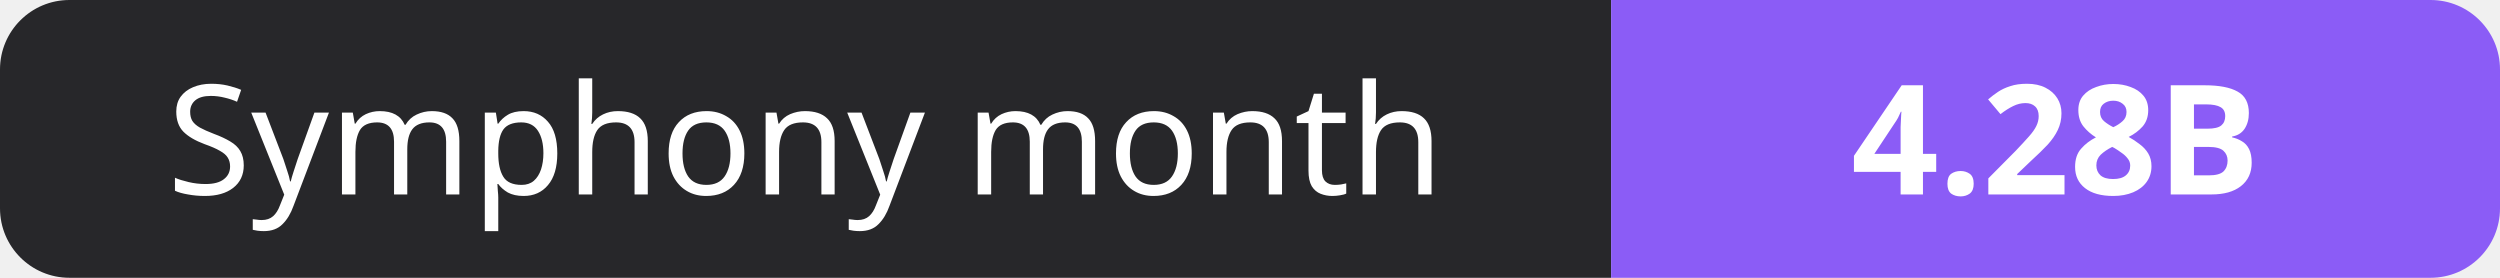
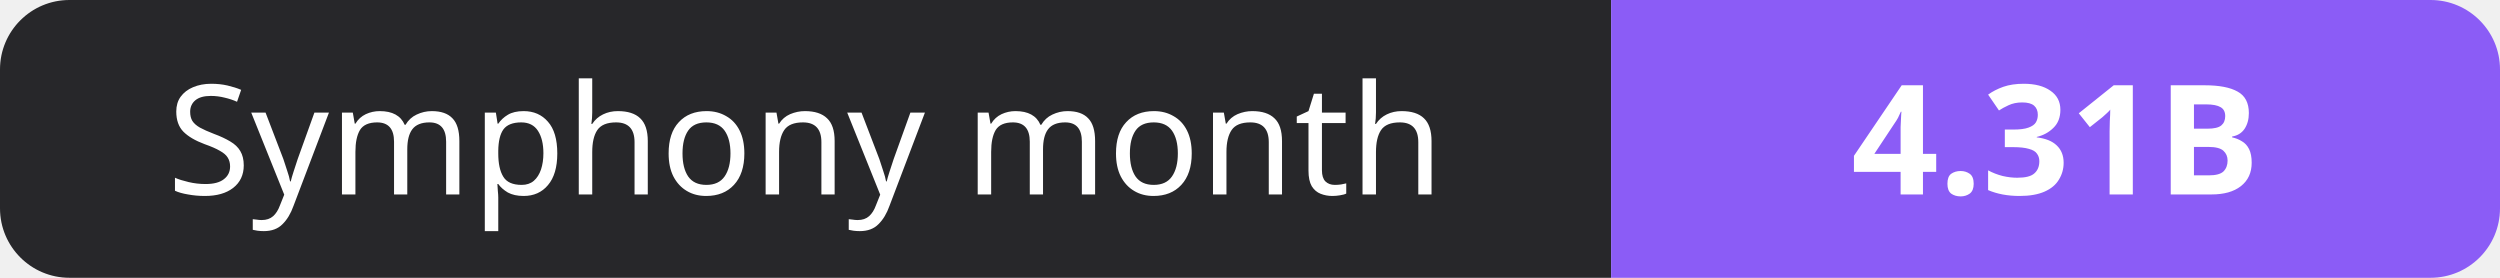
- <svg xmlns="http://www.w3.org/2000/svg" width="180" height="20" role="img" aria-label="Symphony month: 4.28B">
+ <svg xmlns="http://www.w3.org/2000/svg" width="180" height="20" role="img" aria-label="Symphony month: 4.31B">
  <clipPath id="r">
    <rect width="180" height="20" rx="5" fill="#fff" />
  </clipPath>
  <g clip-path="url(#r)">
    <rect width="116" height="20" fill="#27272a" />
    <rect x="116" width="64" height="20" fill="#8b5cf6" />
  </g>
  <g fill="#fff" text-anchor="middle" font-family="Verdana,Geneva,sans-serif" font-size="11">
    <text x="58.0" y="14">Symphony month</text>
-     <text x="148.0" y="14" font-weight="700">4.28B</text>
+     <text x="148.0" y="14" font-weight="700">4.31B</text>
  </g>
</svg>
